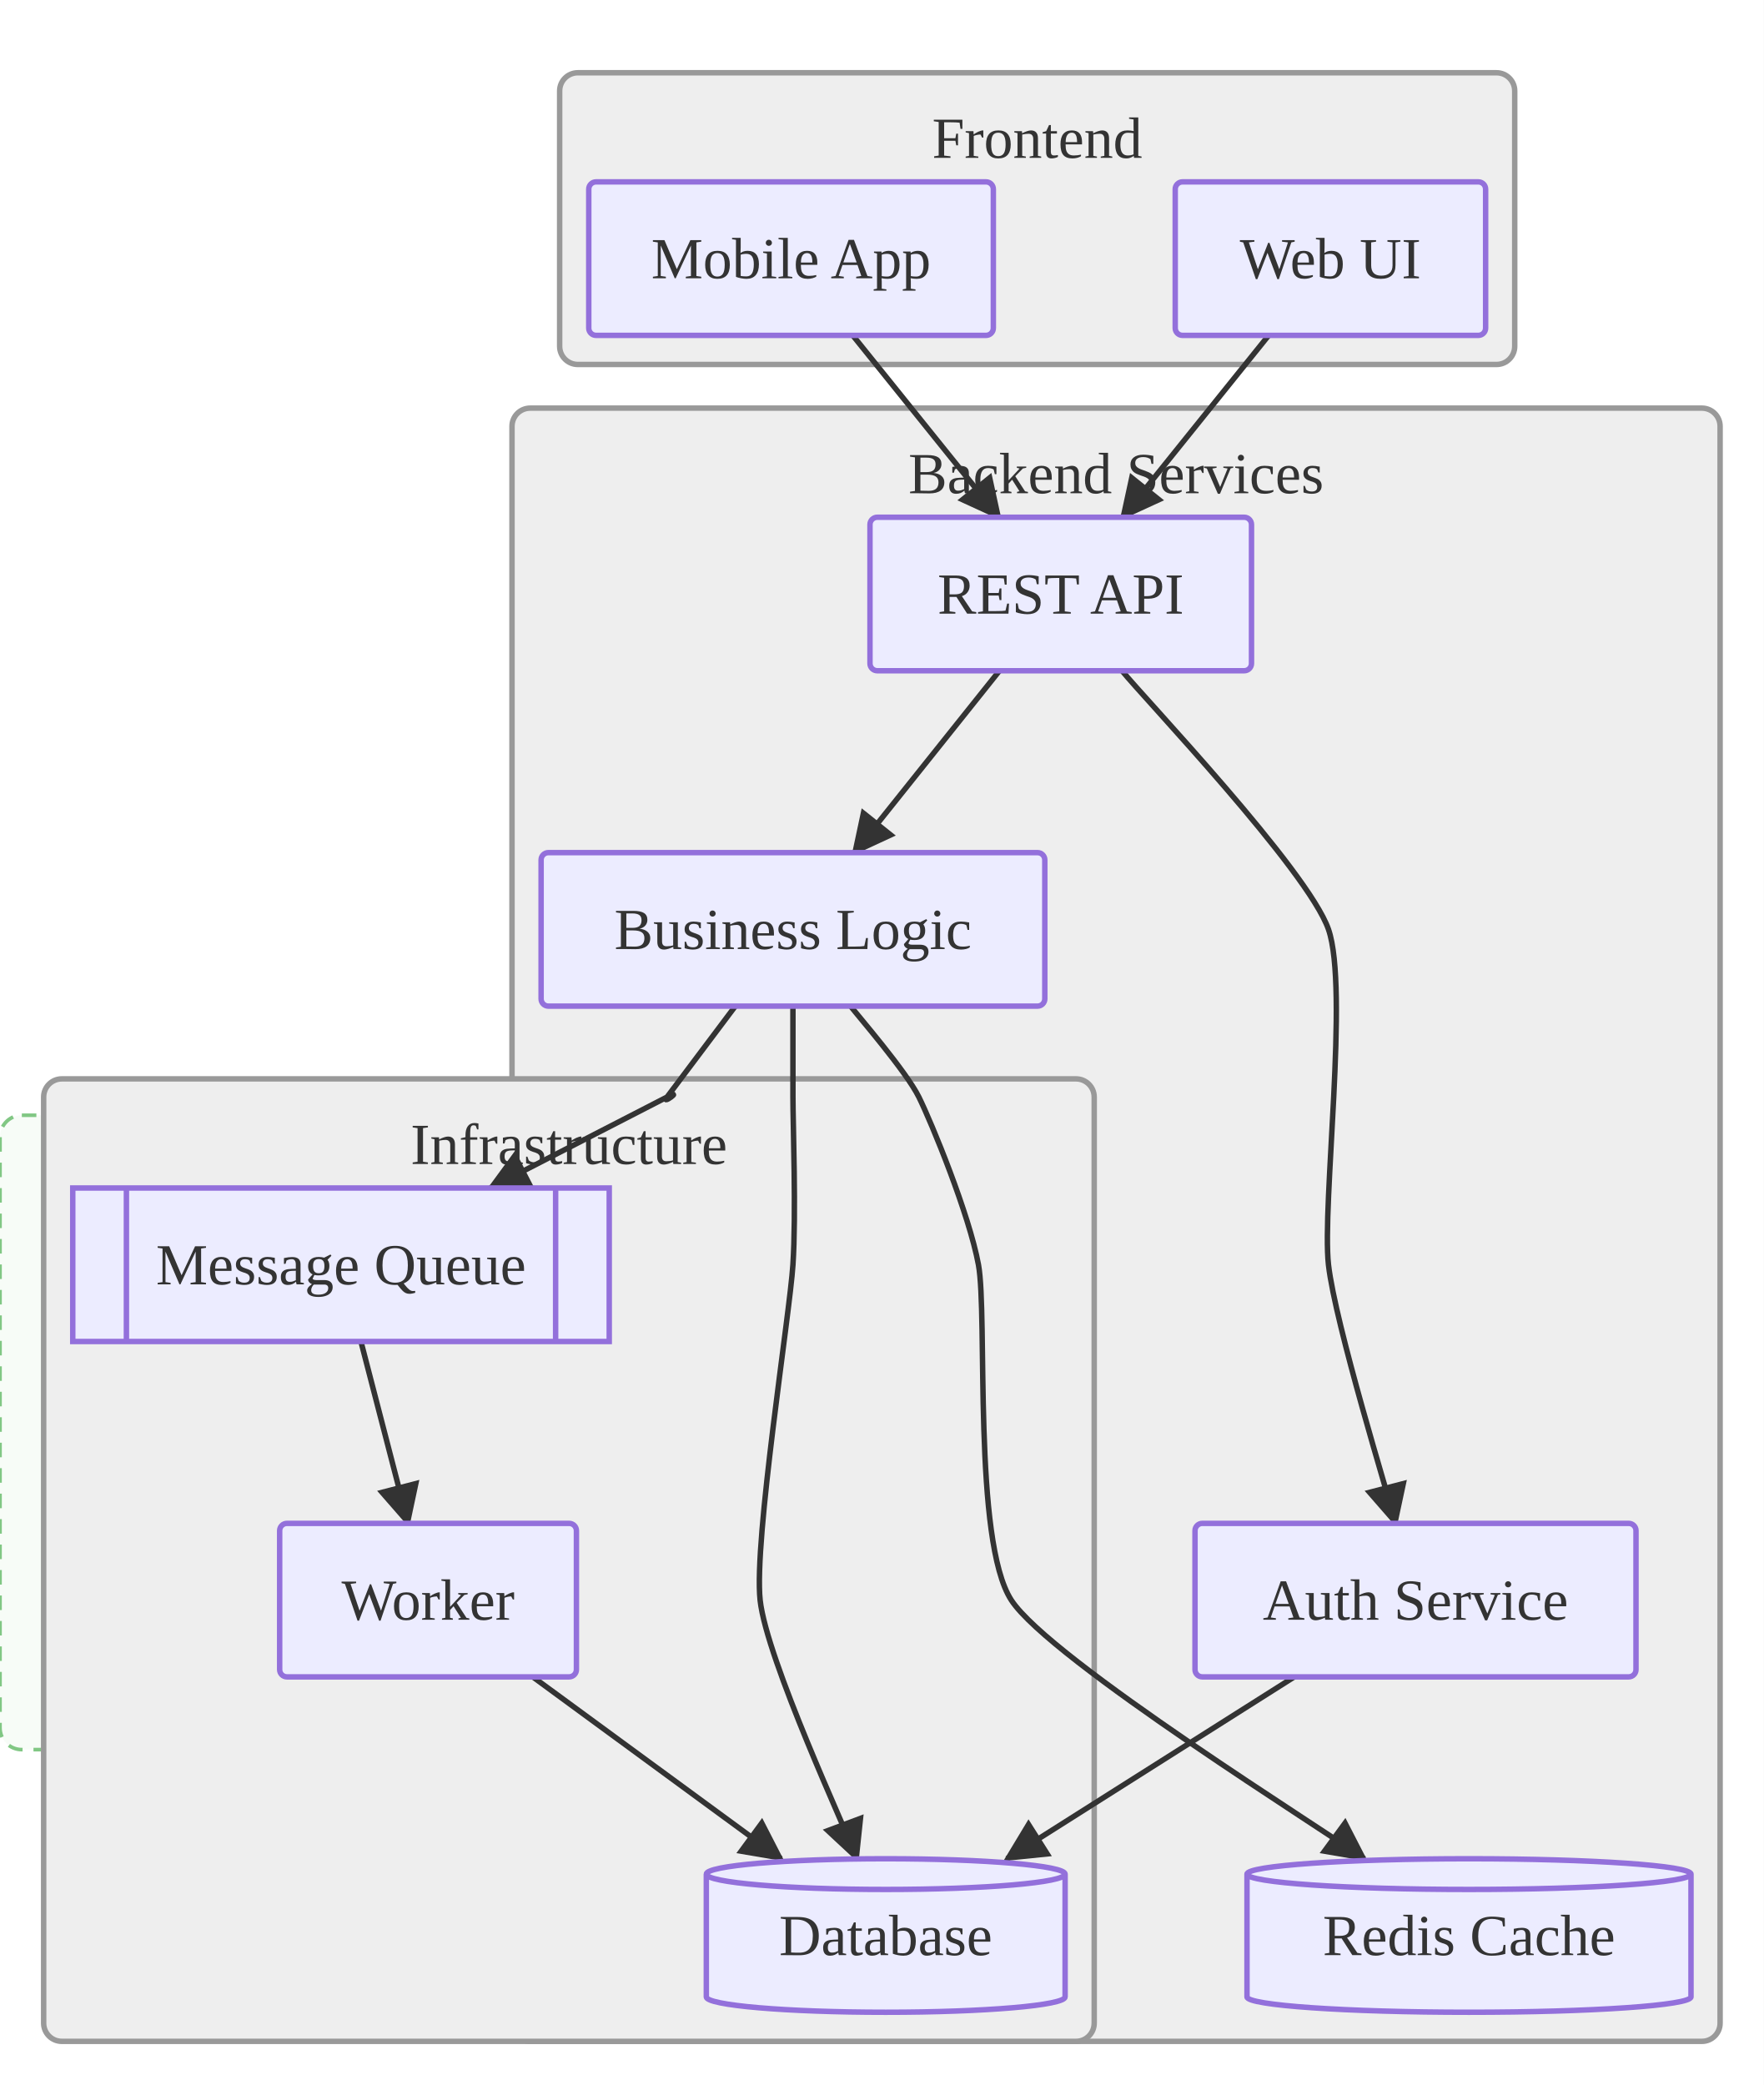
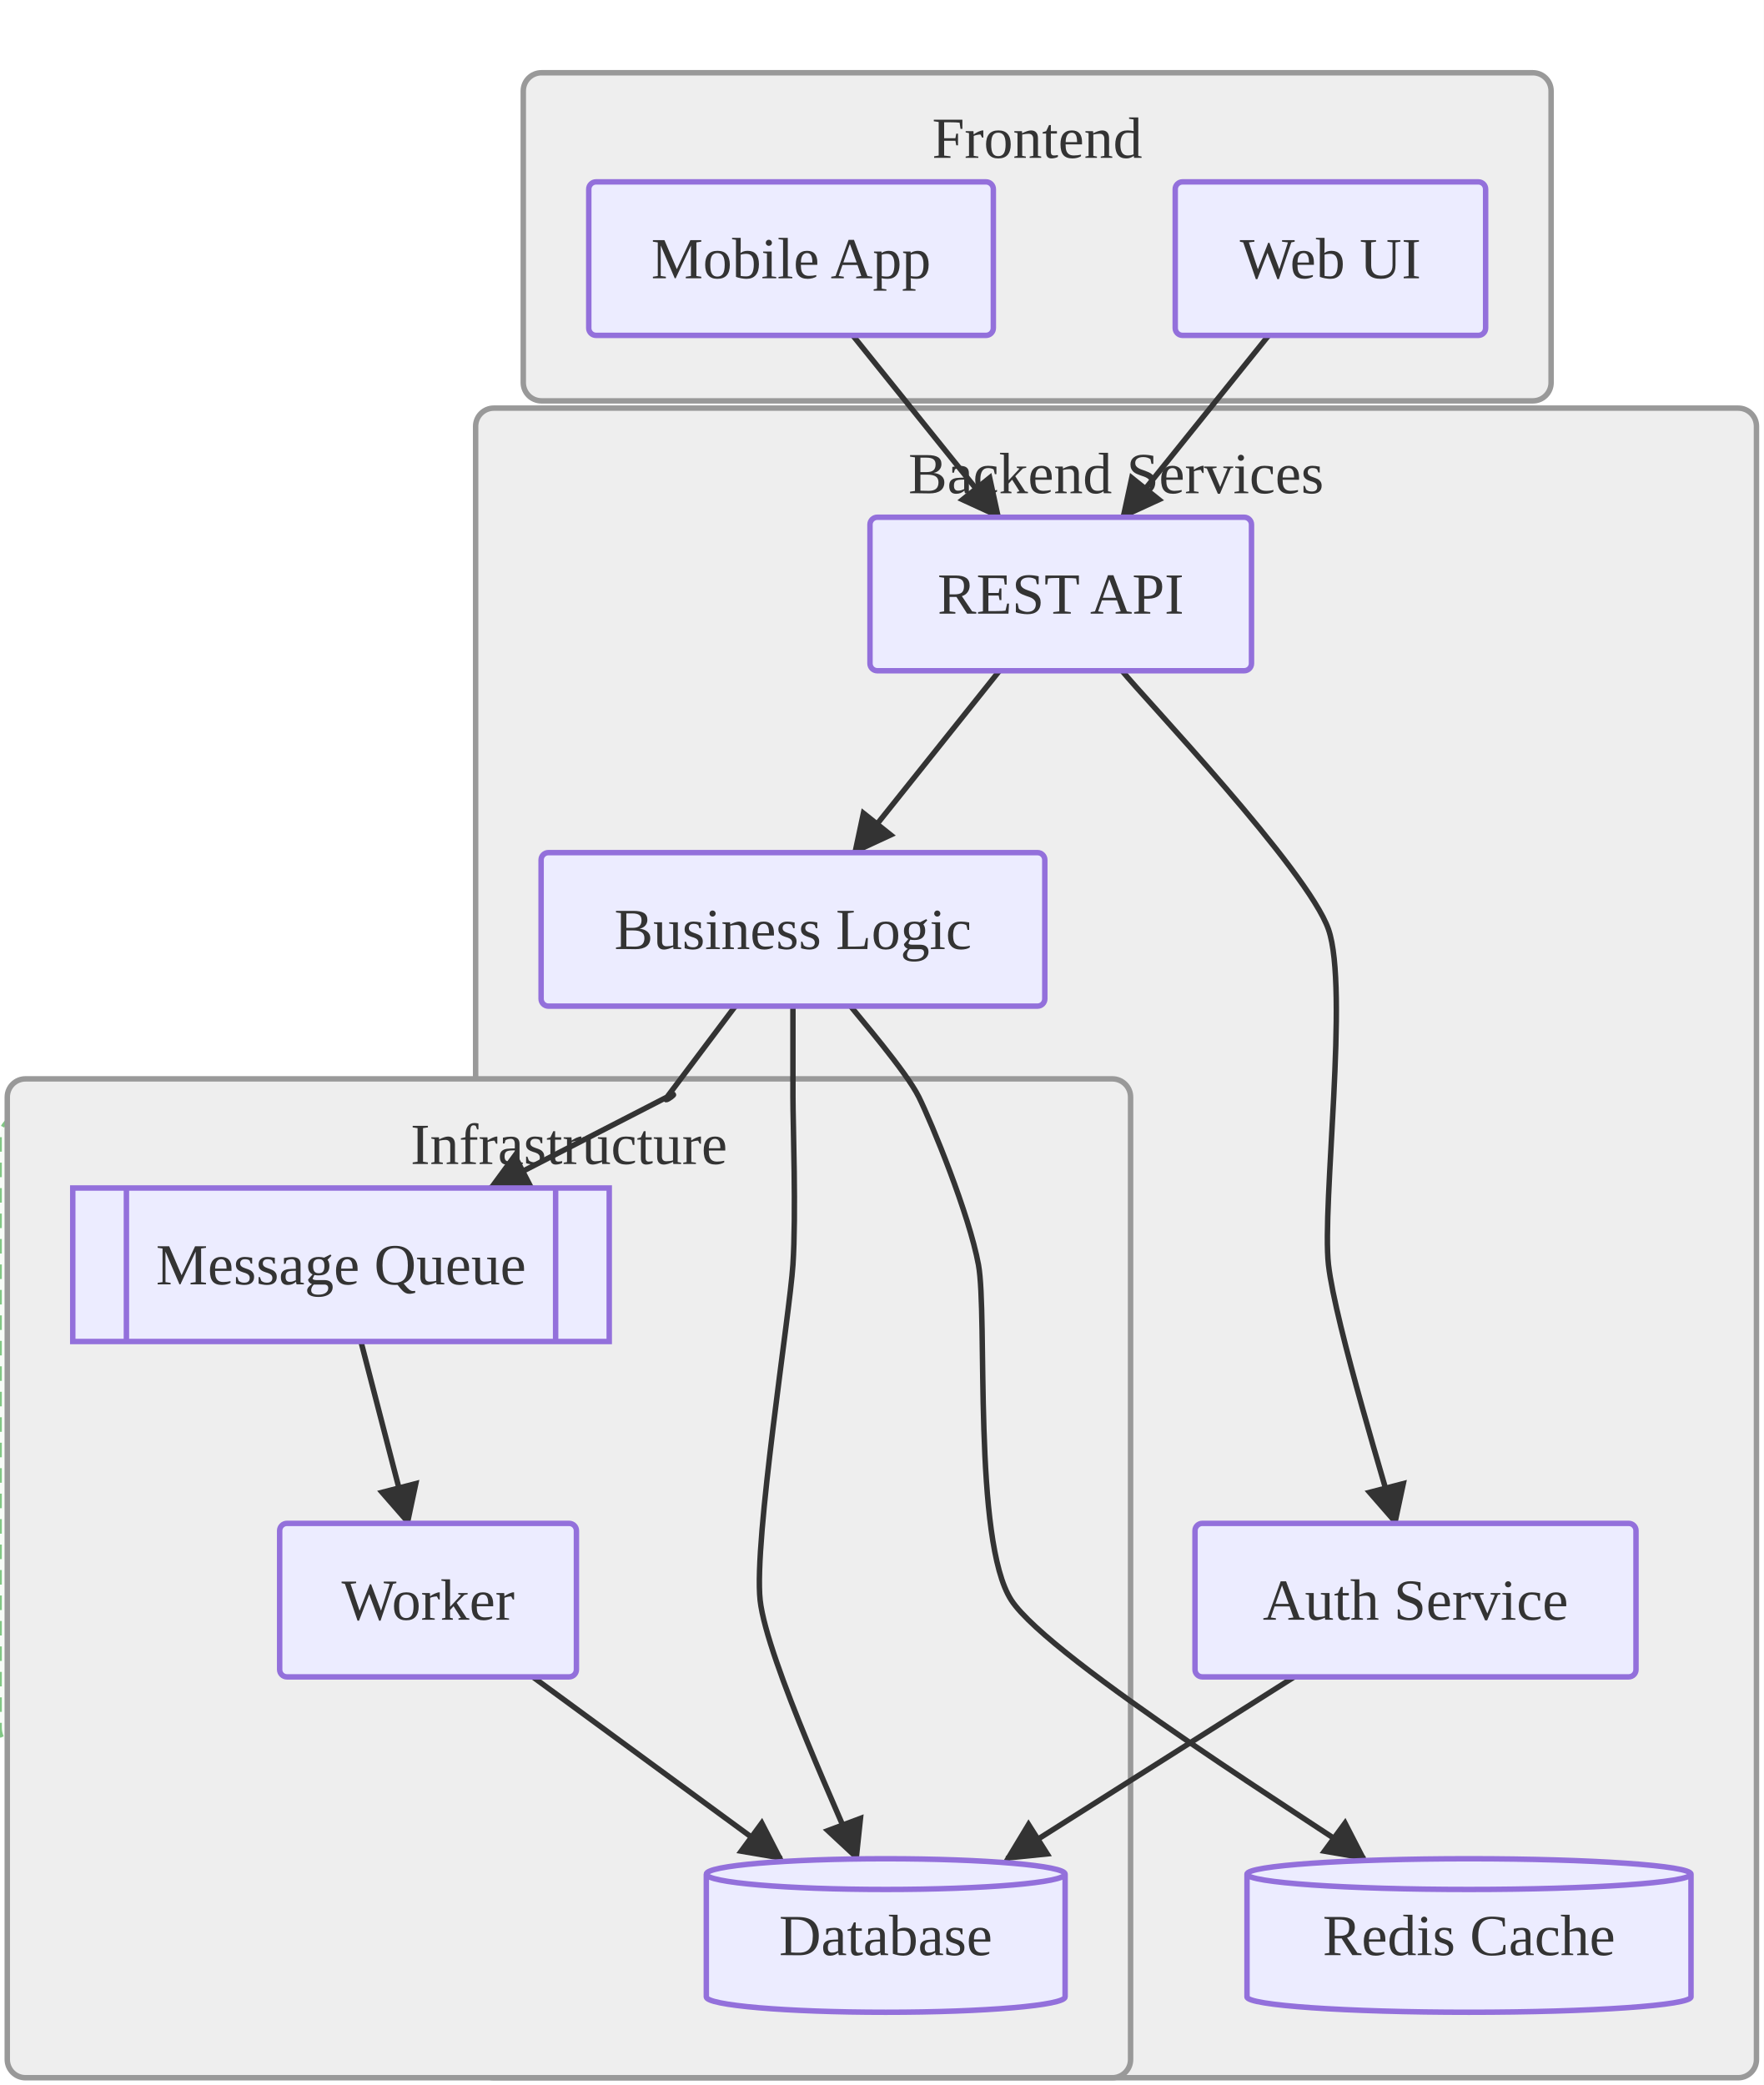
<svg xmlns="http://www.w3.org/2000/svg" viewBox="0 0 484.86 573.20">
  <defs>
    <marker id="arrow-arrow-solid" viewBox="0 0 10 10" refX="9.00" refY="5.00" markerWidth="8.00" markerHeight="8.00" orient="auto">
      <polygon points="0,0 10,5 0,10" style="fill:#333" />
    </marker>
  </defs>
  <rect x="0.00" y="0.00" width="484.86" height="573.20" style="fill:#fff;stroke:none" />
  <g transform="translate(0,30.00)">
    <rect x="0.00" y="276.60" width="187.48" height="174.40" rx="6.00" ry="6.00" style="fill:#E8F5E9;fill-opacity:0.35;stroke:#81C784;stroke-dasharray:4,3;stroke-width:1" />
    <g id="frontend">
-       <rect x="153.85" y="-10.00" width="262.55" height="80.20" rx="5.00" ry="5.00" style="fill:#eee;stroke:#999;stroke-width:1.50" />
+       <rect x="143.85" y="-10.00" width="282.55" height="90.20" rx="5.00" ry="5.00" style="fill:#eee;stroke:#999;stroke-width:1.50" />
      <text x="285.12" y="8.00" text-anchor="middle" dominant-baseline="central" font-size="16.00" style="fill:#333;font-size:16.00px">Frontend</text>
    </g>
    <g id="backend">
-       <rect x="140.75" y="82.20" width="332.11" height="449.00" rx="5.00" ry="5.00" style="fill:#eee;stroke:#999;stroke-width:1.50" />
+       <rect x="130.75" y="82.20" width="352.11" height="459.00" rx="5.00" ry="5.00" style="fill:#eee;stroke:#999;stroke-width:1.50" />
      <text x="306.80" y="100.20" text-anchor="middle" dominant-baseline="central" font-size="16.00" style="fill:#333;font-size:16.00px">Backend Services</text>
    </g>
    <g id="infra">
-       <rect x="12.00" y="266.60" width="288.80" height="264.60" rx="5.00" ry="5.00" style="fill:#eee;stroke:#999;stroke-width:1.50" />
+       <rect x="2.00" y="266.60" width="308.80" height="274.60" rx="5.00" ry="5.00" style="fill:#eee;stroke:#999;stroke-width:1.50" />
      <text x="156.40" y="284.60" text-anchor="middle" dominant-baseline="central" font-size="16.00" style="fill:#333;font-size:16.00px">Infrastructure</text>
    </g>
    <path d="M308.44,154.40 C314.12,161.51 359.53,209.17 365.20,225.50 C370.88,241.83 363.36,301.37 365.20,317.70 C367.05,334.03 381.81,381.69 383.65,388.80" style="stroke:#333;stroke-width:1.5;fill:none" marker-end="url(#arrow-arrow-solid)" />
    <line x1="274.75" y1="154.40" x2="234.83" y2="204.40" style="stroke:#333;stroke-width:1.5;fill:none" marker-end="url(#arrow-arrow-solid)" />
    <line x1="355.80" y1="431.00" x2="276.82" y2="481.00" style="stroke:#333;stroke-width:1.5;fill:none" marker-end="url(#arrow-arrow-solid)" />
    <path d="M233.83,246.60 C235.71,249.10 249.09,264.49 252.60,271.60 C256.12,278.71 266.44,303.87 268.98,317.70 C271.53,331.53 267.41,393.57 278.01,409.90 C288.62,426.23 365.33,473.89 375.03,481.00" style="stroke:#333;stroke-width:1.5;fill:none" marker-end="url(#arrow-arrow-solid)" />
    <path d="M217.98,246.60 C217.98,249.10 217.98,264.49 217.98,271.60 C217.98,278.71 218.89,303.87 217.98,317.70 C217.08,331.53 207.20,393.57 208.96,409.90 C210.72,426.23 232.92,473.89 235.58,481.00" style="stroke:#333;stroke-width:1.5;fill:none" marker-end="url(#arrow-arrow-solid)" />
    <path d="M202.14,246.60 C200.26,249.10 185.24,269.10 183.37,271.60 C181.49,274.10 188.23,269.10 183.37,271.60 C178.51,274.10 139.62,294.10 134.76,296.60" style="stroke:#333;stroke-width:1.5;fill:none" marker-end="url(#arrow-arrow-solid)" />
    <line x1="234.42" y1="62.20" x2="274.63" y2="112.20" style="stroke:#333;stroke-width:1.5;fill:none" marker-end="url(#arrow-arrow-solid)" />
    <line x1="99.22" y1="338.80" x2="112.19" y2="388.80" style="stroke:#333;stroke-width:1.5;fill:none" marker-end="url(#arrow-arrow-solid)" />
    <line x1="348.76" y1="62.20" x2="308.56" y2="112.20" style="stroke:#333;stroke-width:1.5;fill:none" marker-end="url(#arrow-arrow-solid)" />
    <line x1="146.46" y1="431.00" x2="214.69" y2="481.00" style="stroke:#333;stroke-width:1.5;fill:none" marker-end="url(#arrow-arrow-solid)" />
    <rect x="323.07" y="20.00" width="85.33" height="42.20" rx="2.00" ry="2.00" style="fill:#ECECFF;stroke:#9370DB;stroke-width:1.50" />
    <text x="365.73" y="41.10" text-anchor="middle" dominant-baseline="central" font-size="16.00" style="fill:#333;font-size:16.00px">Web UI</text>
    <rect x="161.85" y="20.00" width="111.22" height="42.20" rx="2.00" ry="2.00" style="fill:#ECECFF;stroke:#9370DB;stroke-width:1.50" />
    <text x="217.46" y="41.10" text-anchor="middle" dominant-baseline="central" font-size="16.00" style="fill:#333;font-size:16.00px">Mobile App</text>
    <rect x="239.16" y="112.20" width="104.88" height="42.20" rx="2.00" ry="2.00" style="fill:#ECECFF;stroke:#9370DB;stroke-width:1.50" />
    <text x="291.59" y="133.30" text-anchor="middle" dominant-baseline="central" font-size="16.00" style="fill:#333;font-size:16.00px">REST API</text>
    <rect x="328.51" y="388.80" width="121.23" height="42.20" rx="2.00" ry="2.00" style="fill:#ECECFF;stroke:#9370DB;stroke-width:1.50" />
    <text x="389.13" y="409.90" text-anchor="middle" dominant-baseline="central" font-size="16.00" style="fill:#333;font-size:16.00px">Auth Service</text>
    <rect x="148.75" y="204.40" width="138.47" height="42.20" rx="2.00" ry="2.00" style="fill:#ECECFF;stroke:#9370DB;stroke-width:1.50" />
    <text x="217.98" y="225.50" text-anchor="middle" dominant-baseline="central" font-size="16.00" style="fill:#333;font-size:16.00px">Business Logic</text>
    <path d="M342.80,485.22 L342.80,518.98 A61.03,4.22 0 0,0 464.86,518.98 L464.86,485.22 A61.03,4.22 0 0,0 342.80,485.22 M342.80,485.22 A61.03,4.22 0 0,0 464.86,485.22" style="fill:#ECECFF;stroke:#9370DB;stroke-width:1.50" />
    <text x="403.83" y="502.10" text-anchor="middle" dominant-baseline="central" font-size="16.00" style="fill:#333;font-size:16.00px">Redis Cache</text>
    <rect x="20.00" y="296.60" width="147.48" height="42.20" style="fill:#ECECFF;stroke:#9370DB;stroke-width:1.50" />
    <line x1="34.75" y1="296.60" x2="34.75" y2="338.80" style="stroke:#9370DB;stroke-width:1.50" />
    <line x1="152.74" y1="296.60" x2="152.74" y2="338.80" style="stroke:#9370DB;stroke-width:1.50" />
    <text x="93.74" y="317.70" text-anchor="middle" dominant-baseline="central" font-size="16.00" style="fill:#333;font-size:16.00px">Message Queue</text>
    <rect x="76.88" y="388.80" width="81.58" height="42.20" rx="2.00" ry="2.00" style="fill:#ECECFF;stroke:#9370DB;stroke-width:1.50" />
    <text x="117.67" y="409.90" text-anchor="middle" dominant-baseline="central" font-size="16.00" style="fill:#333;font-size:16.00px">Worker</text>
    <path d="M194.17,485.22 L194.17,518.98 A49.31,4.22 0 0,0 292.80,518.98 L292.80,485.22 A49.31,4.22 0 0,0 194.17,485.22 M194.17,485.22 A49.31,4.22 0 0,0 292.80,485.22" style="fill:#ECECFF;stroke:#9370DB;stroke-width:1.50" />
    <text x="243.48" y="502.10" text-anchor="middle" dominant-baseline="central" font-size="16.00" style="fill:#333;font-size:16.00px">Database</text>
  </g>
</svg>
